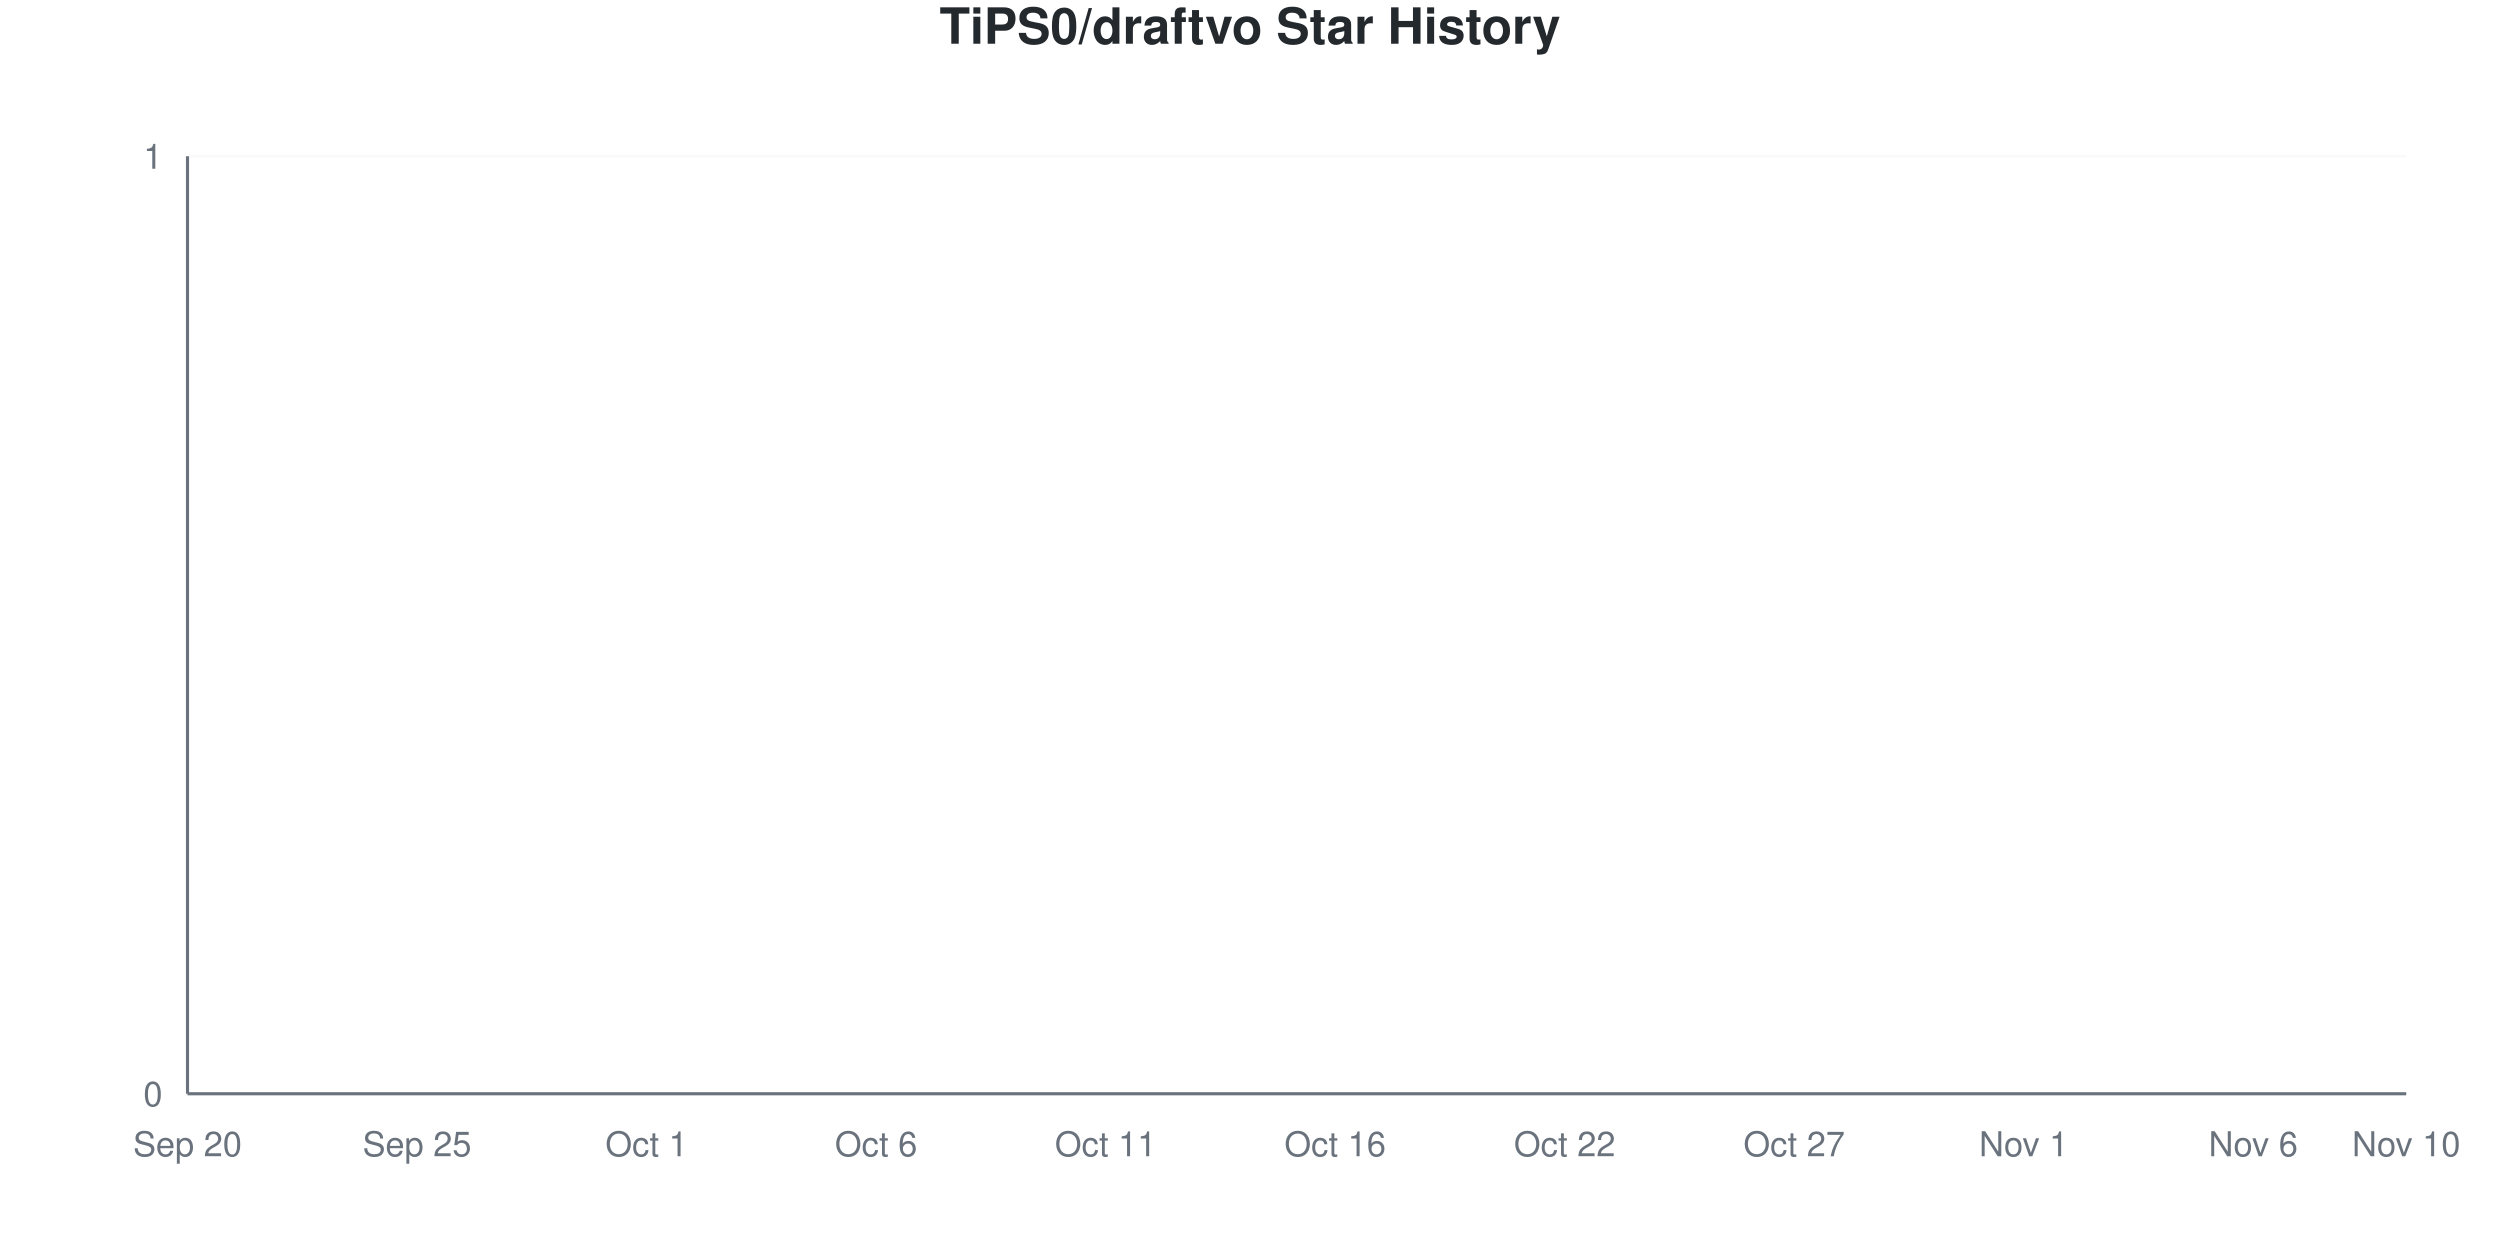
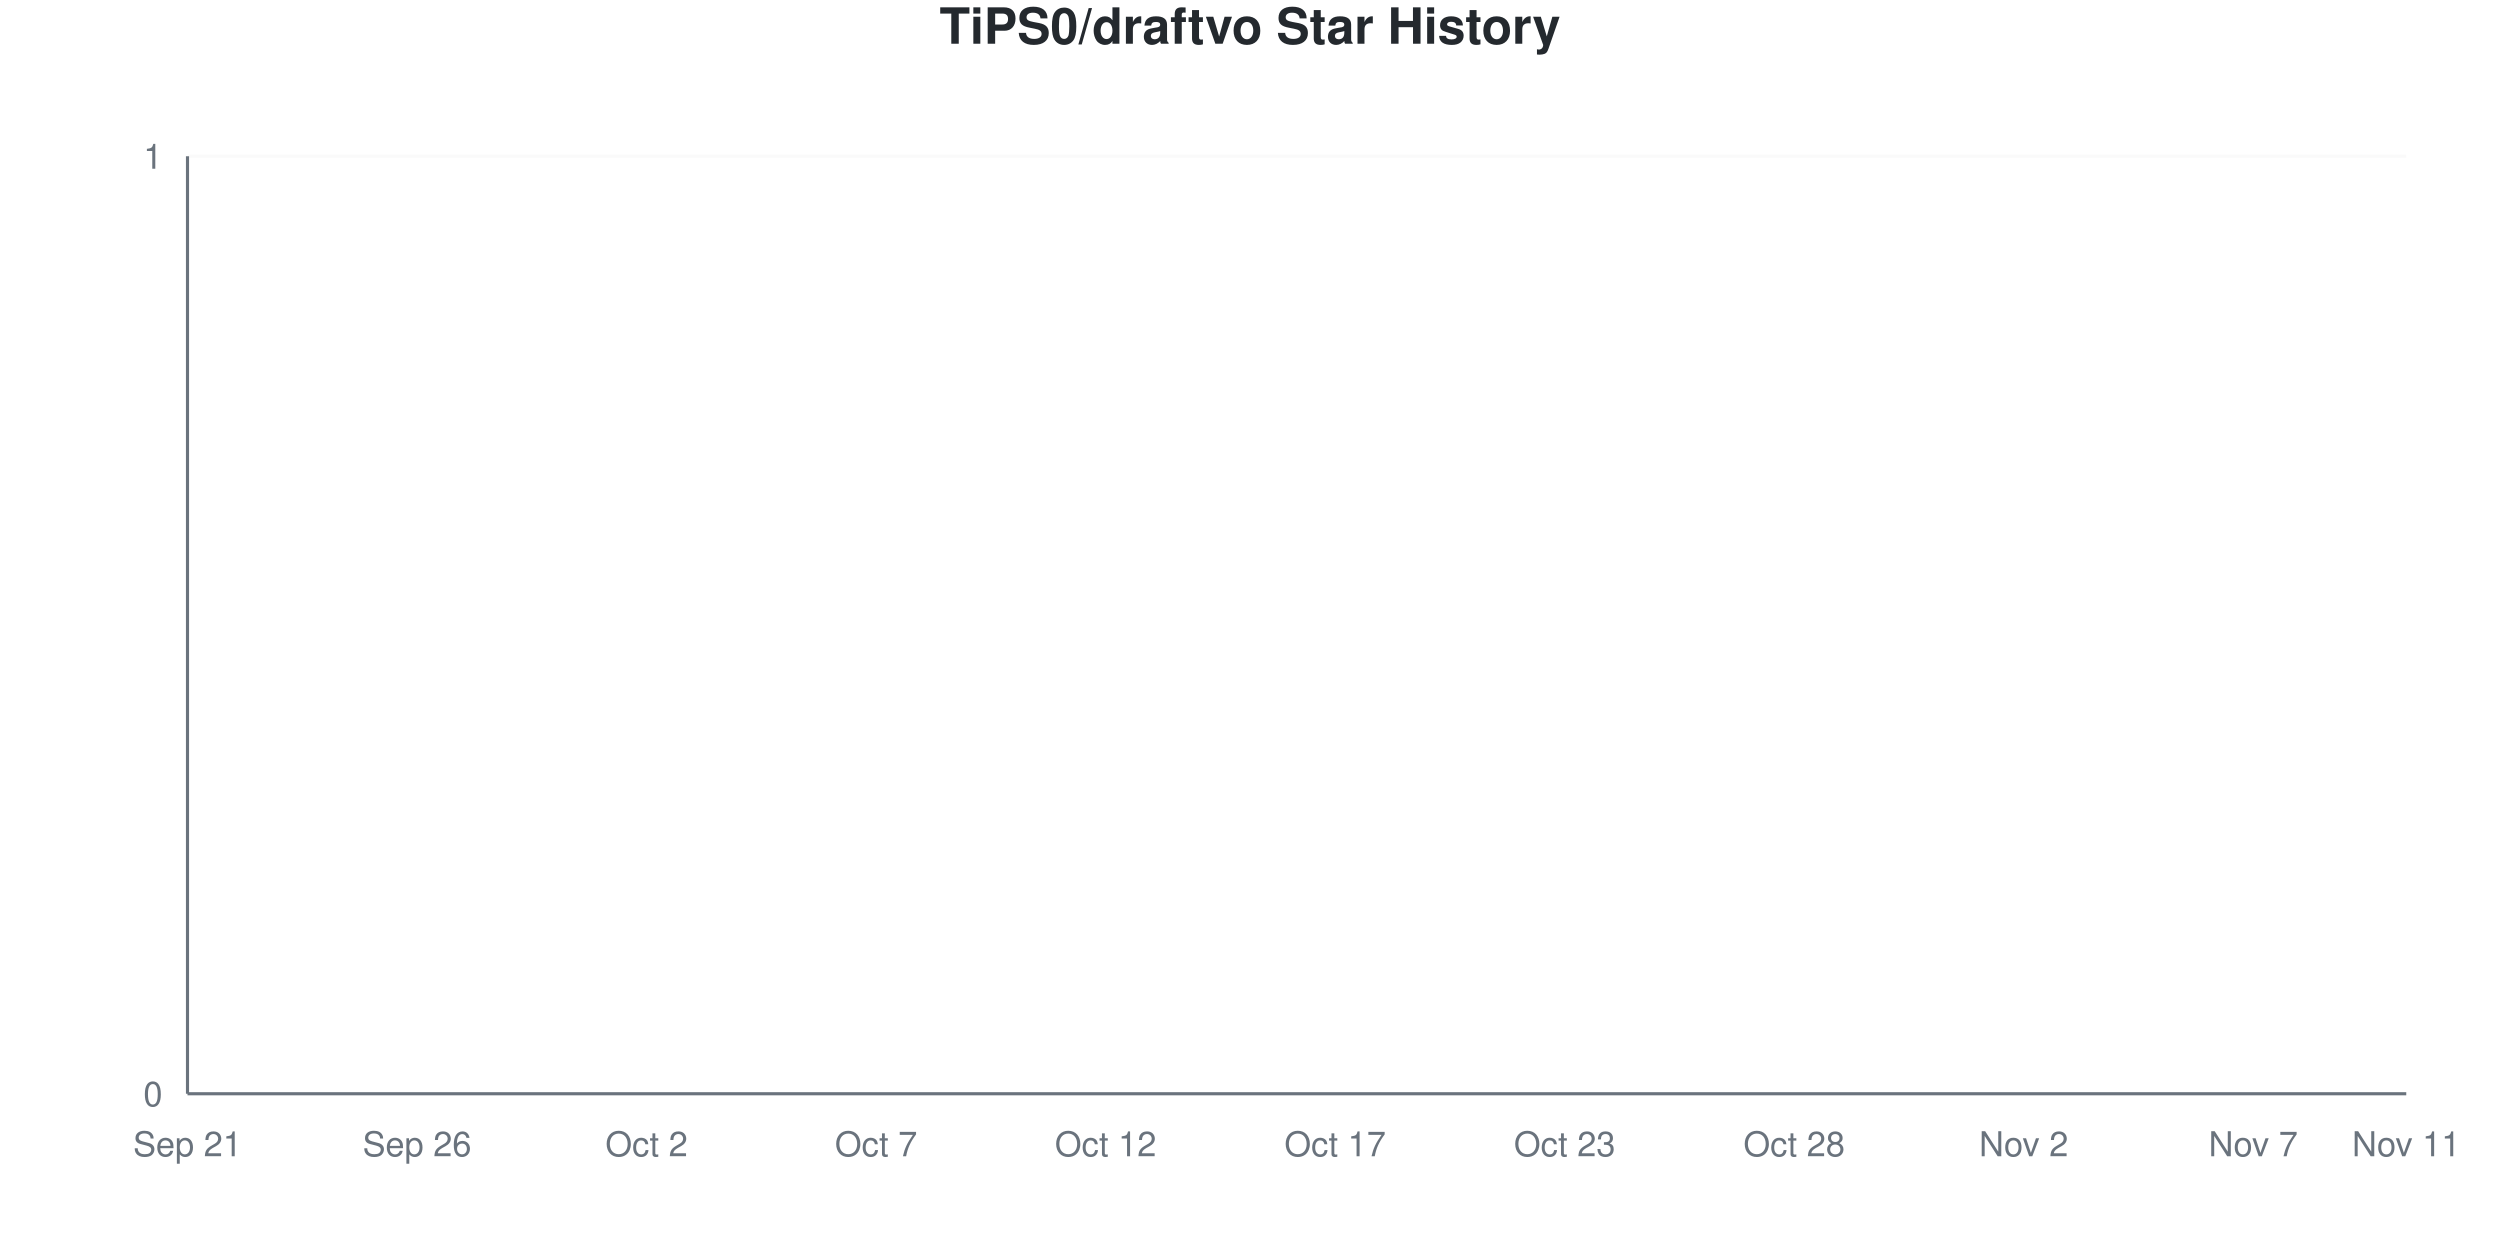
<svg xmlns="http://www.w3.org/2000/svg" viewBox="0 0 800 400" width="800" height="400">
  <style>
    @keyframes drawLine {
      to { stroke-dashoffset: 0; }
    }
    @keyframes fadeInPoint {
      from { opacity: 0; }
      to { opacity: 1; }
    }
    .data-line-0 {
      stroke-dasharray: 1065;
      stroke-dashoffset: 1065;
      animation: drawLine 2s ease-out forwards;
    }
    .data-point {
      opacity: 0;
      animation: fadeInPoint 0.5s ease-out forwards;
    }
    .chart-bg { fill: #fff; }
    .chart-text { fill: #24292e; }
    .chart-muted { fill: #6a737d; }
    .chart-grid { stroke: #eee; }
    .chart-axis { stroke: #6a737d; }
    @media (prefers-color-scheme: dark) {
      .chart-bg { fill: #0d1117; }
      .chart-text { fill: #e6edf3; }
      .chart-muted { fill: #8b949e; }
      .chart-grid { stroke: #21262d; }
      .chart-axis { stroke: #8b949e; }
    }
  </style>
  <rect width="800" height="400" class="chart-bg" />
  <text x="400" y="14" text-anchor="middle" class="chart-text" font-size="16" font-weight="bold" font-family="-apple-system, BlinkMacSystemFont, 'Segoe UI', Helvetica, Arial, sans-serif">TiPS0/draftvo Star History</text>
  <g class="grid">
    <line x1="60" y1="350" x2="770" y2="350" class="chart-grid" stroke-opacity="0.3" />
    <text x="52" y="354" text-anchor="end" class="chart-muted" font-size="11" font-family="-apple-system, BlinkMacSystemFont, 'Segoe UI', Helvetica, Arial, sans-serif">0</text>
    <line x1="60" y1="50" x2="770" y2="50" class="chart-grid" stroke-opacity="0.3" />
    <text x="52" y="54" text-anchor="end" class="chart-muted" font-size="11" font-family="-apple-system, BlinkMacSystemFont, 'Segoe UI', Helvetica, Arial, sans-serif">1</text>
  </g>
  <g class="milestones">
    
  </g>
  <g class="x-axis">
-     <text x="60" y="370" text-anchor="middle" class="chart-muted" font-size="11" font-family="-apple-system, BlinkMacSystemFont, 'Segoe UI', Helvetica, Arial, sans-serif">Sep 20</text>
-     <text x="133.448" y="370" text-anchor="middle" class="chart-muted" font-size="11" font-family="-apple-system, BlinkMacSystemFont, 'Segoe UI', Helvetica, Arial, sans-serif">Sep 25</text>
-     <text x="206.897" y="370" text-anchor="middle" class="chart-muted" font-size="11" font-family="-apple-system, BlinkMacSystemFont, 'Segoe UI', Helvetica, Arial, sans-serif">Oct 1</text>
-     <text x="280.345" y="370" text-anchor="middle" class="chart-muted" font-size="11" font-family="-apple-system, BlinkMacSystemFont, 'Segoe UI', Helvetica, Arial, sans-serif">Oct 6</text>
-     <text x="353.793" y="370" text-anchor="middle" class="chart-muted" font-size="11" font-family="-apple-system, BlinkMacSystemFont, 'Segoe UI', Helvetica, Arial, sans-serif">Oct 11</text>
-     <text x="427.241" y="370" text-anchor="middle" class="chart-muted" font-size="11" font-family="-apple-system, BlinkMacSystemFont, 'Segoe UI', Helvetica, Arial, sans-serif">Oct 16</text>
-     <text x="500.69" y="370" text-anchor="middle" class="chart-muted" font-size="11" font-family="-apple-system, BlinkMacSystemFont, 'Segoe UI', Helvetica, Arial, sans-serif">Oct 22</text>
-     <text x="574.138" y="370" text-anchor="middle" class="chart-muted" font-size="11" font-family="-apple-system, BlinkMacSystemFont, 'Segoe UI', Helvetica, Arial, sans-serif">Oct 27</text>
-     <text x="647.586" y="370" text-anchor="middle" class="chart-muted" font-size="11" font-family="-apple-system, BlinkMacSystemFont, 'Segoe UI', Helvetica, Arial, sans-serif">Nov 1</text>
-     <text x="721.034" y="370" text-anchor="middle" class="chart-muted" font-size="11" font-family="-apple-system, BlinkMacSystemFont, 'Segoe UI', Helvetica, Arial, sans-serif">Nov 6</text>
-     <text x="770" y="370" text-anchor="middle" class="chart-muted" font-size="11" font-family="-apple-system, BlinkMacSystemFont, 'Segoe UI', Helvetica, Arial, sans-serif">Nov 10</text>
+     <text x="60" y="370" text-anchor="middle" class="chart-muted" font-size="11" font-family="-apple-system, BlinkMacSystemFont, 'Segoe UI', Helvetica, Arial, sans-serif">Sep 21</text>
+     <text x="133.448" y="370" text-anchor="middle" class="chart-muted" font-size="11" font-family="-apple-system, BlinkMacSystemFont, 'Segoe UI', Helvetica, Arial, sans-serif">Sep 26</text>
+     <text x="206.897" y="370" text-anchor="middle" class="chart-muted" font-size="11" font-family="-apple-system, BlinkMacSystemFont, 'Segoe UI', Helvetica, Arial, sans-serif">Oct 2</text>
+     <text x="280.345" y="370" text-anchor="middle" class="chart-muted" font-size="11" font-family="-apple-system, BlinkMacSystemFont, 'Segoe UI', Helvetica, Arial, sans-serif">Oct 7</text>
+     <text x="353.793" y="370" text-anchor="middle" class="chart-muted" font-size="11" font-family="-apple-system, BlinkMacSystemFont, 'Segoe UI', Helvetica, Arial, sans-serif">Oct 12</text>
+     <text x="427.241" y="370" text-anchor="middle" class="chart-muted" font-size="11" font-family="-apple-system, BlinkMacSystemFont, 'Segoe UI', Helvetica, Arial, sans-serif">Oct 17</text>
+     <text x="500.69" y="370" text-anchor="middle" class="chart-muted" font-size="11" font-family="-apple-system, BlinkMacSystemFont, 'Segoe UI', Helvetica, Arial, sans-serif">Oct 23</text>
+     <text x="574.138" y="370" text-anchor="middle" class="chart-muted" font-size="11" font-family="-apple-system, BlinkMacSystemFont, 'Segoe UI', Helvetica, Arial, sans-serif">Oct 28</text>
+     <text x="647.586" y="370" text-anchor="middle" class="chart-muted" font-size="11" font-family="-apple-system, BlinkMacSystemFont, 'Segoe UI', Helvetica, Arial, sans-serif">Nov 2</text>
+     <text x="721.034" y="370" text-anchor="middle" class="chart-muted" font-size="11" font-family="-apple-system, BlinkMacSystemFont, 'Segoe UI', Helvetica, Arial, sans-serif">Nov 7</text>
+     <text x="770" y="370" text-anchor="middle" class="chart-muted" font-size="11" font-family="-apple-system, BlinkMacSystemFont, 'Segoe UI', Helvetica, Arial, sans-serif">Nov 11</text>
  </g>
  <line x1="60" y1="50" x2="60" y2="350" class="chart-axis" stroke-width="1" />
  <line x1="60" y1="350" x2="770" y2="350" class="chart-axis" stroke-width="1" />
  <path d="M60,350 L60,350 C68.161,350 76.322,350 84.483,350 C92.644,350 100.805,350 108.966,350 C117.126,350 125.287,350 133.448,350 C141.609,350 149.77,350 157.931,350 C166.092,350 174.253,350 182.414,350 C190.575,350 198.736,350 206.897,350 C215.057,350 223.218,350 231.379,350 C239.54,350 247.701,350 255.862,350 C264.023,350 272.184,350 280.345,350 C288.506,350 296.667,350 304.828,350 C312.989,350 321.149,350 329.31,350 C337.471,350 345.632,350 353.793,350 C361.954,350 370.115,350 378.276,350 C386.437,350 394.598,350 402.759,350 C410.92,350 419.08,350 427.241,350 C435.402,350 443.563,350 451.724,350 C459.885,350 468.046,350 476.207,350 C484.368,350 492.529,350 500.69,350 C508.851,350 517.011,350 525.172,350 C533.333,350 541.494,350 549.655,350 C557.816,350 565.977,350 574.138,350 C582.299,350 590.46,350 598.621,350 C606.782,350 614.943,350 623.103,350 C631.264,350 639.425,350 647.586,350 C655.747,350 663.908,350 672.069,350 C680.23,350 688.391,350 696.552,350 C704.713,350 712.874,350 721.034,350 C729.195,350 737.356,350 745.517,350 C753.678,350 761.839,350 770,350 L770,350 L60,350 Z" fill="#dfb317" fill-opacity="0.1" />
  <path d="M60,350 L60,350 C68.161,350 76.322,350 84.483,350 C92.644,350 100.805,350 108.966,350 C117.126,350 125.287,350 133.448,350 C141.609,350 149.77,350 157.931,350 C166.092,350 174.253,350 182.414,350 C190.575,350 198.736,350 206.897,350 C215.057,350 223.218,350 231.379,350 C239.54,350 247.701,350 255.862,350 C264.023,350 272.184,350 280.345,350 C288.506,350 296.667,350 304.828,350 C312.989,350 321.149,350 329.31,350 C337.471,350 345.632,350 353.793,350 C361.954,350 370.115,350 378.276,350 C386.437,350 394.598,350 402.759,350 C410.92,350 419.08,350 427.241,350 C435.402,350 443.563,350 451.724,350 C459.885,350 468.046,350 476.207,350 C484.368,350 492.529,350 500.69,350 C508.851,350 517.011,350 525.172,350 C533.333,350 541.494,350 549.655,350 C557.816,350 565.977,350 574.138,350 C582.299,350 590.46,350 598.621,350 C606.782,350 614.943,350 623.103,350 C631.264,350 639.425,350 647.586,350 C655.747,350 663.908,350 672.069,350 C680.23,350 688.391,350 696.552,350 C704.713,350 712.874,350 721.034,350 C729.195,350 737.356,350 745.517,350 C753.678,350 761.839,350 770,350" fill="none" stroke="#dfb317" stroke-width="2.5" class="data-line-0" />
  <g class="points">
    <circle cx="60" cy="350" r="4" fill="#dfb317" class="data-point" style="animation-delay: 1.50s" />
    <circle cx="84.483" cy="350" r="4" fill="#dfb317" class="data-point" style="animation-delay: 1.55s" />
    <circle cx="108.966" cy="350" r="4" fill="#dfb317" class="data-point" style="animation-delay: 1.60s" />
    <circle cx="133.448" cy="350" r="4" fill="#dfb317" class="data-point" style="animation-delay: 1.65s" />
    <circle cx="157.931" cy="350" r="4" fill="#dfb317" class="data-point" style="animation-delay: 1.70s" />
    <circle cx="182.414" cy="350" r="4" fill="#dfb317" class="data-point" style="animation-delay: 1.75s" />
    <circle cx="206.897" cy="350" r="4" fill="#dfb317" class="data-point" style="animation-delay: 1.80s" />
    <circle cx="231.379" cy="350" r="4" fill="#dfb317" class="data-point" style="animation-delay: 1.85s" />
    <circle cx="255.862" cy="350" r="4" fill="#dfb317" class="data-point" style="animation-delay: 1.90s" />
    <circle cx="280.345" cy="350" r="4" fill="#dfb317" class="data-point" style="animation-delay: 1.95s" />
    <circle cx="304.828" cy="350" r="4" fill="#dfb317" class="data-point" style="animation-delay: 2.00s" />
    <circle cx="329.31" cy="350" r="4" fill="#dfb317" class="data-point" style="animation-delay: 2.05s" />
    <circle cx="353.793" cy="350" r="4" fill="#dfb317" class="data-point" style="animation-delay: 2.10s" />
    <circle cx="378.276" cy="350" r="4" fill="#dfb317" class="data-point" style="animation-delay: 2.15s" />
    <circle cx="402.759" cy="350" r="4" fill="#dfb317" class="data-point" style="animation-delay: 2.20s" />
    <circle cx="427.241" cy="350" r="4" fill="#dfb317" class="data-point" style="animation-delay: 2.25s" />
    <circle cx="451.724" cy="350" r="4" fill="#dfb317" class="data-point" style="animation-delay: 2.30s" />
    <circle cx="476.207" cy="350" r="4" fill="#dfb317" class="data-point" style="animation-delay: 2.35s" />
    <circle cx="500.69" cy="350" r="4" fill="#dfb317" class="data-point" style="animation-delay: 2.40s" />
    <circle cx="525.172" cy="350" r="4" fill="#dfb317" class="data-point" style="animation-delay: 2.45s" />
    <circle cx="549.655" cy="350" r="4" fill="#dfb317" class="data-point" style="animation-delay: 2.50s" />
    <circle cx="574.138" cy="350" r="4" fill="#dfb317" class="data-point" style="animation-delay: 2.55s" />
    <circle cx="598.621" cy="350" r="4" fill="#dfb317" class="data-point" style="animation-delay: 2.60s" />
    <circle cx="623.103" cy="350" r="4" fill="#dfb317" class="data-point" style="animation-delay: 2.65s" />
    <circle cx="647.586" cy="350" r="4" fill="#dfb317" class="data-point" style="animation-delay: 2.70s" />
    <circle cx="672.069" cy="350" r="4" fill="#dfb317" class="data-point" style="animation-delay: 2.75s" />
    <circle cx="696.552" cy="350" r="4" fill="#dfb317" class="data-point" style="animation-delay: 2.80s" />
    <circle cx="721.034" cy="350" r="4" fill="#dfb317" class="data-point" style="animation-delay: 2.85s" />
    <circle cx="745.517" cy="350" r="4" fill="#dfb317" class="data-point" style="animation-delay: 2.90s" />
    <circle cx="770" cy="350" r="4" fill="#dfb317" class="data-point" style="animation-delay: 2.95s" />
  </g>
</svg>
